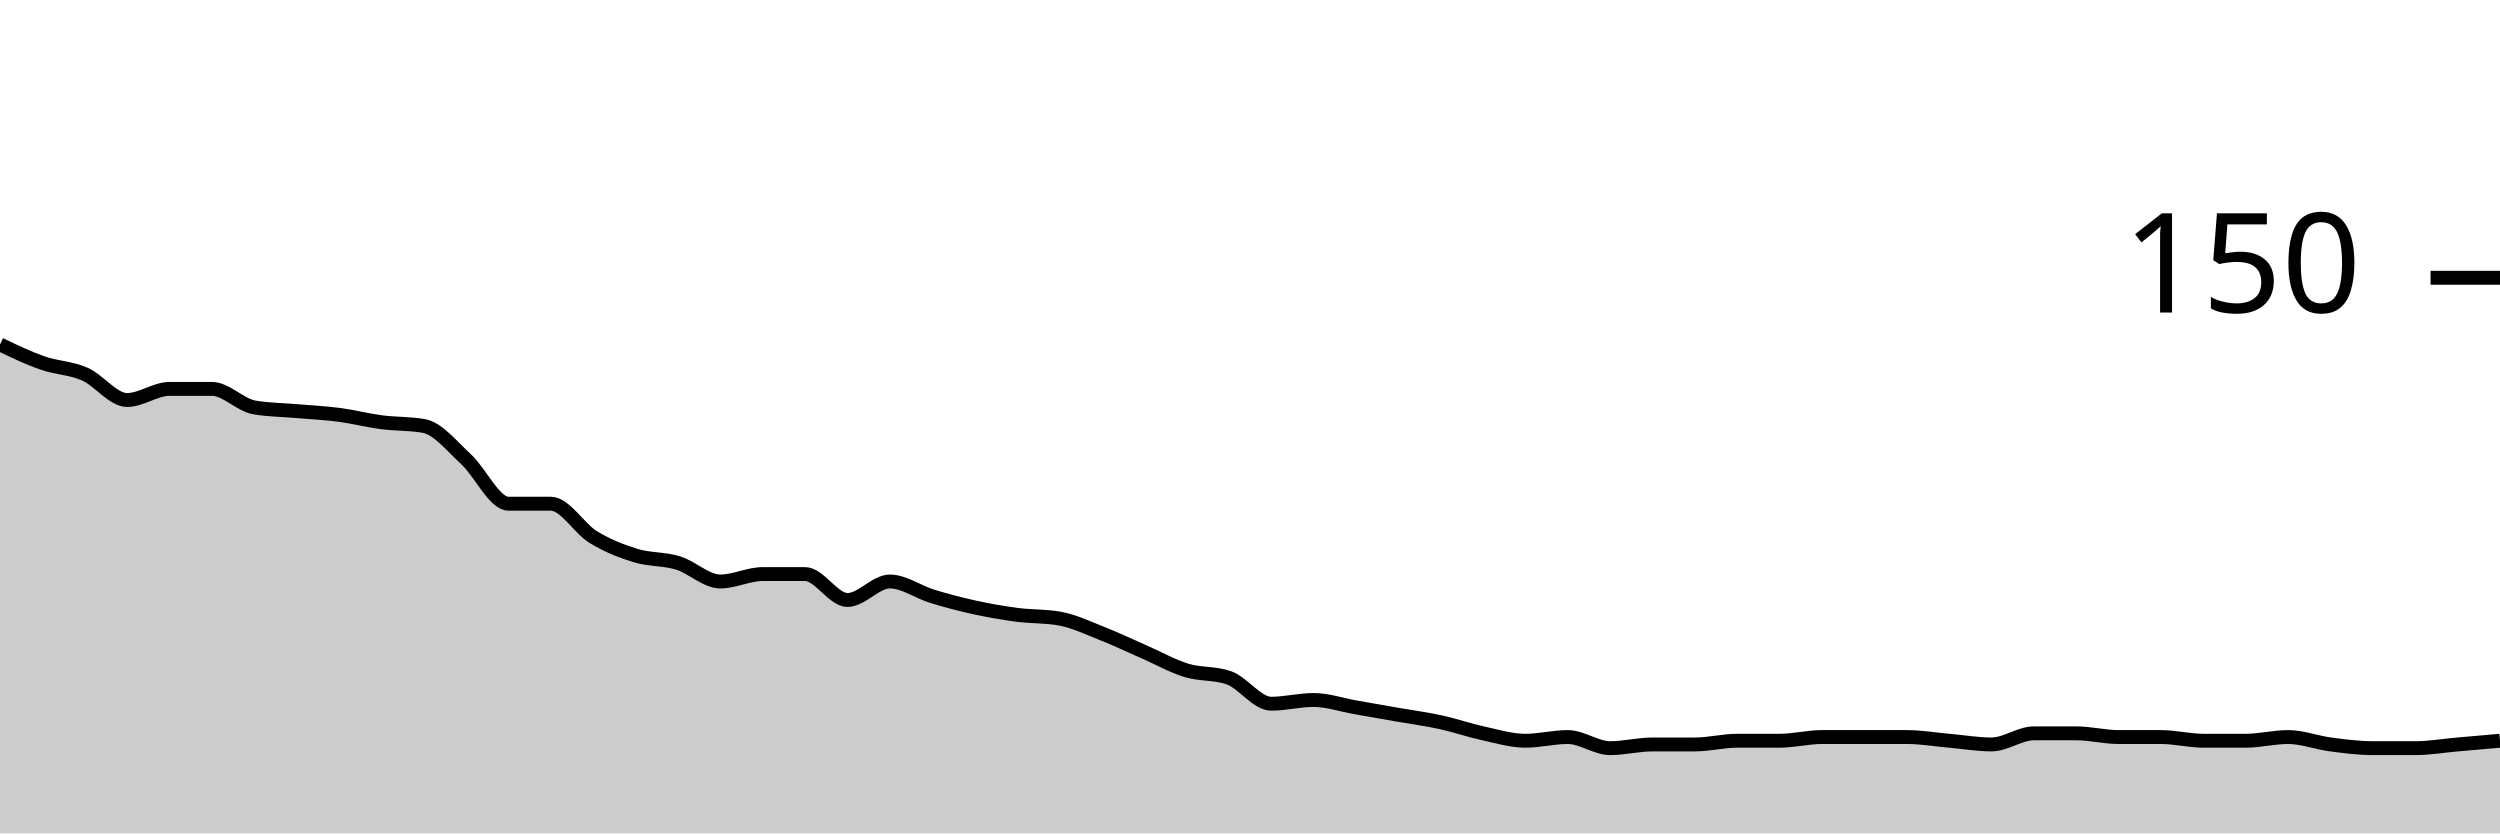
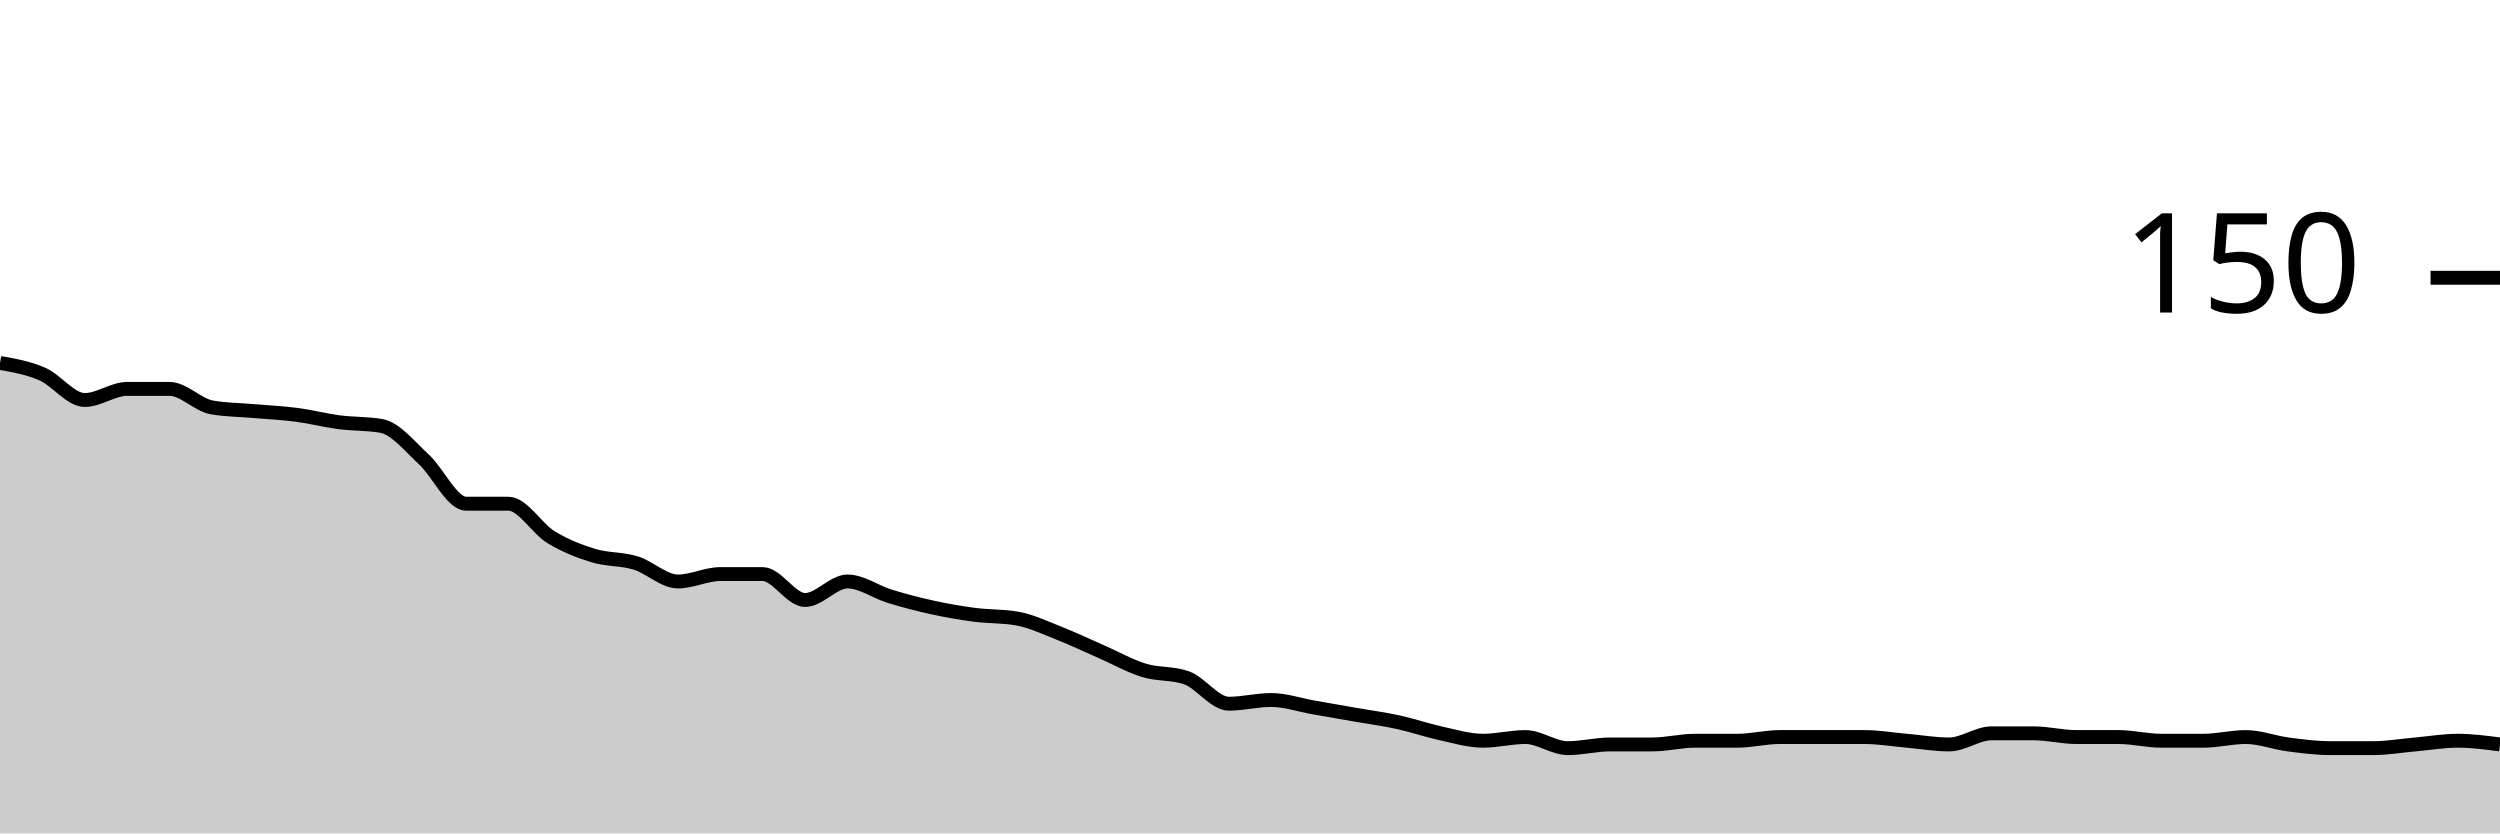
<svg xmlns="http://www.w3.org/2000/svg" viewBox="0 0 180 60">
  <g transform="translate(0,20)">
-     <path class="area" fill="rgba(0, 0, 0, 0.2)" d="M0,4.8C1.017,5.289,2.034,5.778,3.051,6.133C4.068,6.489,5.085,6.489,6.102,6.933C7.119,7.378,8.136,8.8,9.153,8.8C10.169,8.8,11.186,8,12.203,8C13.22,8,14.237,8,15.254,8C16.271,8,17.288,9.156,18.305,9.333C19.322,9.511,20.339,9.511,21.356,9.6C22.373,9.689,23.39,9.733,24.407,9.867C25.424,10,26.441,10.267,27.458,10.4C28.475,10.533,29.492,10.489,30.508,10.667C31.525,10.844,32.542,12.133,33.559,13.067C34.576,14,35.593,16.267,36.61,16.267C37.627,16.267,38.644,16.267,39.661,16.267C40.678,16.267,41.695,18.044,42.712,18.667C43.729,19.289,44.746,19.689,45.763,20C46.78,20.311,47.797,20.222,48.814,20.533C49.831,20.844,50.847,21.867,51.864,21.867C52.881,21.867,53.898,21.333,54.915,21.333C55.932,21.333,56.949,21.333,57.966,21.333C58.983,21.333,60,23.2,61.017,23.2C62.034,23.2,63.051,21.867,64.068,21.867C65.085,21.867,66.102,22.622,67.119,22.933C68.136,23.244,69.153,23.511,70.169,23.733C71.186,23.956,72.203,24.133,73.22,24.267C74.237,24.4,75.254,24.356,76.271,24.533C77.288,24.711,78.305,25.2,79.322,25.6C80.339,26,81.356,26.489,82.373,26.933C83.39,27.378,84.407,27.956,85.424,28.267C86.441,28.578,87.458,28.444,88.475,28.8C89.492,29.156,90.508,30.667,91.525,30.667C92.542,30.667,93.559,30.4,94.576,30.4C95.593,30.4,96.61,30.756,97.627,30.933C98.644,31.111,99.661,31.289,100.678,31.467C101.695,31.644,102.712,31.778,103.729,32C104.746,32.222,105.763,32.578,106.78,32.8C107.797,33.022,108.814,33.333,109.831,33.333C110.847,33.333,111.864,33.067,112.881,33.067C113.898,33.067,114.915,33.867,115.932,33.867C116.949,33.867,117.966,33.6,118.983,33.6C120,33.6,121.017,33.6,122.034,33.6C123.051,33.6,124.068,33.333,125.085,33.333C126.102,33.333,127.119,33.333,128.136,33.333C129.153,33.333,130.169,33.067,131.186,33.067C132.203,33.067,133.22,33.067,134.237,33.067C135.254,33.067,136.271,33.067,137.288,33.067C138.305,33.067,139.322,33.244,140.339,33.333C141.356,33.422,142.373,33.6,143.39,33.6C144.407,33.6,145.424,32.8,146.441,32.8C147.458,32.8,148.475,32.8,149.492,32.8C150.508,32.8,151.525,33.067,152.542,33.067C153.559,33.067,154.576,33.067,155.593,33.067C156.61,33.067,157.627,33.333,158.644,33.333C159.661,33.333,160.678,33.333,161.695,33.333C162.712,33.333,163.729,33.067,164.746,33.067C165.763,33.067,166.78,33.467,167.797,33.6C168.814,33.733,169.831,33.867,170.847,33.867C171.864,33.867,172.881,33.867,173.898,33.867C174.915,33.867,175.932,33.689,176.949,33.6C177.966,33.511,178.983,33.422,180,33.333L180,40C178.983,40,177.966,40,176.949,40C175.932,40,174.915,40,173.898,40C172.881,40,171.864,40,170.847,40C169.831,40,168.814,40,167.797,40C166.78,40,165.763,40,164.746,40C163.729,40,162.712,40,161.695,40C160.678,40,159.661,40,158.644,40C157.627,40,156.61,40,155.593,40C154.576,40,153.559,40,152.542,40C151.525,40,150.508,40,149.492,40C148.475,40,147.458,40,146.441,40C145.424,40,144.407,40,143.39,40C142.373,40,141.356,40,140.339,40C139.322,40,138.305,40,137.288,40C136.271,40,135.254,40,134.237,40C133.22,40,132.203,40,131.186,40C130.169,40,129.153,40,128.136,40C127.119,40,126.102,40,125.085,40C124.068,40,123.051,40,122.034,40C121.017,40,120,40,118.983,40C117.966,40,116.949,40,115.932,40C114.915,40,113.898,40,112.881,40C111.864,40,110.847,40,109.831,40C108.814,40,107.797,40,106.78,40C105.763,40,104.746,40,103.729,40C102.712,40,101.695,40,100.678,40C99.661,40,98.644,40,97.627,40C96.61,40,95.593,40,94.576,40C93.559,40,92.542,40,91.525,40C90.508,40,89.492,40,88.475,40C87.458,40,86.441,40,85.424,40C84.407,40,83.39,40,82.373,40C81.356,40,80.339,40,79.322,40C78.305,40,77.288,40,76.271,40C75.254,40,74.237,40,73.22,40C72.203,40,71.186,40,70.169,40C69.153,40,68.136,40,67.119,40C66.102,40,65.085,40,64.068,40C63.051,40,62.034,40,61.017,40C60,40,58.983,40,57.966,40C56.949,40,55.932,40,54.915,40C53.898,40,52.881,40,51.864,40C50.847,40,49.831,40,48.814,40C47.797,40,46.78,40,45.763,40C44.746,40,43.729,40,42.712,40C41.695,40,40.678,40,39.661,40C38.644,40,37.627,40,36.61,40C35.593,40,34.576,40,33.559,40C32.542,40,31.525,40,30.508,40C29.492,40,28.475,40,27.458,40C26.441,40,25.424,40,24.407,40C23.39,40,22.373,40,21.356,40C20.339,40,19.322,40,18.305,40C17.288,40,16.271,40,15.254,40C14.237,40,13.22,40,12.203,40C11.186,40,10.169,40,9.153,40C8.136,40,7.119,40,6.102,40C5.085,40,4.068,40,3.051,40C2.034,40,1.017,40,0,40Z" />
-     <path class="line" stroke="black" fill="none" d="M0,4.8C1.017,5.289,2.034,5.778,3.051,6.133C4.068,6.489,5.085,6.489,6.102,6.933C7.119,7.378,8.136,8.8,9.153,8.8C10.169,8.8,11.186,8,12.203,8C13.22,8,14.237,8,15.254,8C16.271,8,17.288,9.156,18.305,9.333C19.322,9.511,20.339,9.511,21.356,9.6C22.373,9.689,23.39,9.733,24.407,9.867C25.424,10,26.441,10.267,27.458,10.4C28.475,10.533,29.492,10.489,30.508,10.667C31.525,10.844,32.542,12.133,33.559,13.067C34.576,14,35.593,16.267,36.61,16.267C37.627,16.267,38.644,16.267,39.661,16.267C40.678,16.267,41.695,18.044,42.712,18.667C43.729,19.289,44.746,19.689,45.763,20C46.78,20.311,47.797,20.222,48.814,20.533C49.831,20.844,50.847,21.867,51.864,21.867C52.881,21.867,53.898,21.333,54.915,21.333C55.932,21.333,56.949,21.333,57.966,21.333C58.983,21.333,60,23.2,61.017,23.2C62.034,23.2,63.051,21.867,64.068,21.867C65.085,21.867,66.102,22.622,67.119,22.933C68.136,23.244,69.153,23.511,70.169,23.733C71.186,23.956,72.203,24.133,73.22,24.267C74.237,24.4,75.254,24.356,76.271,24.533C77.288,24.711,78.305,25.2,79.322,25.6C80.339,26,81.356,26.489,82.373,26.933C83.39,27.378,84.407,27.956,85.424,28.267C86.441,28.578,87.458,28.444,88.475,28.8C89.492,29.156,90.508,30.667,91.525,30.667C92.542,30.667,93.559,30.4,94.576,30.4C95.593,30.4,96.61,30.756,97.627,30.933C98.644,31.111,99.661,31.289,100.678,31.467C101.695,31.644,102.712,31.778,103.729,32C104.746,32.222,105.763,32.578,106.78,32.8C107.797,33.022,108.814,33.333,109.831,33.333C110.847,33.333,111.864,33.067,112.881,33.067C113.898,33.067,114.915,33.867,115.932,33.867C116.949,33.867,117.966,33.6,118.983,33.6C120,33.6,121.017,33.6,122.034,33.6C123.051,33.6,124.068,33.333,125.085,33.333C126.102,33.333,127.119,33.333,128.136,33.333C129.153,33.333,130.169,33.067,131.186,33.067C132.203,33.067,133.22,33.067,134.237,33.067C135.254,33.067,136.271,33.067,137.288,33.067C138.305,33.067,139.322,33.244,140.339,33.333C141.356,33.422,142.373,33.6,143.39,33.6C144.407,33.6,145.424,32.8,146.441,32.8C147.458,32.8,148.475,32.8,149.492,32.8C150.508,32.8,151.525,33.067,152.542,33.067C153.559,33.067,154.576,33.067,155.593,33.067C156.61,33.067,157.627,33.333,158.644,33.333C159.661,33.333,160.678,33.333,161.695,33.333C162.712,33.333,163.729,33.067,164.746,33.067C165.763,33.067,166.78,33.467,167.797,33.6C168.814,33.733,169.831,33.867,170.847,33.867C171.864,33.867,172.881,33.867,173.898,33.867C174.915,33.867,175.932,33.689,176.949,33.6C177.966,33.511,178.983,33.422,180,33.333" />
+     <path class="area" fill="rgba(0, 0, 0, 0.2)" d="M0,6.133C1.017,6.311,2.034,6.489,3.051,6.933C4.068,7.378,5.085,8.8,6.102,8.8C7.119,8.8,8.136,8,9.153,8C10.169,8,11.186,8,12.203,8C13.22,8,14.237,9.156,15.254,9.333C16.271,9.511,17.288,9.511,18.305,9.6C19.322,9.689,20.339,9.733,21.356,9.867C22.373,10,23.39,10.267,24.407,10.4C25.424,10.533,26.441,10.489,27.458,10.667C28.475,10.844,29.492,12.133,30.508,13.067C31.525,14,32.542,16.267,33.559,16.267C34.576,16.267,35.593,16.267,36.61,16.267C37.627,16.267,38.644,18.044,39.661,18.667C40.678,19.289,41.695,19.689,42.712,20C43.729,20.311,44.746,20.222,45.763,20.533C46.78,20.844,47.797,21.867,48.814,21.867C49.831,21.867,50.847,21.333,51.864,21.333C52.881,21.333,53.898,21.333,54.915,21.333C55.932,21.333,56.949,23.2,57.966,23.2C58.983,23.2,60,21.867,61.017,21.867C62.034,21.867,63.051,22.622,64.068,22.933C65.085,23.244,66.102,23.511,67.119,23.733C68.136,23.956,69.153,24.133,70.169,24.267C71.186,24.4,72.203,24.356,73.22,24.533C74.237,24.711,75.254,25.2,76.271,25.6C77.288,26,78.305,26.489,79.322,26.933C80.339,27.378,81.356,27.956,82.373,28.267C83.39,28.578,84.407,28.444,85.424,28.8C86.441,29.156,87.458,30.667,88.475,30.667C89.492,30.667,90.508,30.4,91.525,30.4C92.542,30.4,93.559,30.756,94.576,30.933C95.593,31.111,96.61,31.289,97.627,31.467C98.644,31.644,99.661,31.778,100.678,32C101.695,32.222,102.712,32.578,103.729,32.8C104.746,33.022,105.763,33.333,106.78,33.333C107.797,33.333,108.814,33.067,109.831,33.067C110.847,33.067,111.864,33.867,112.881,33.867C113.898,33.867,114.915,33.6,115.932,33.6C116.949,33.6,117.966,33.6,118.983,33.6C120,33.6,121.017,33.333,122.034,33.333C123.051,33.333,124.068,33.333,125.085,33.333C126.102,33.333,127.119,33.067,128.136,33.067C129.153,33.067,130.169,33.067,131.186,33.067C132.203,33.067,133.22,33.067,134.237,33.067C135.254,33.067,136.271,33.244,137.288,33.333C138.305,33.422,139.322,33.6,140.339,33.6C141.356,33.6,142.373,32.8,143.39,32.8C144.407,32.8,145.424,32.8,146.441,32.8C147.458,32.8,148.475,33.067,149.492,33.067C150.508,33.067,151.525,33.067,152.542,33.067C153.559,33.067,154.576,33.333,155.593,33.333C156.61,33.333,157.627,33.333,158.644,33.333C159.661,33.333,160.678,33.067,161.695,33.067C162.712,33.067,163.729,33.467,164.746,33.6C165.763,33.733,166.78,33.867,167.797,33.867C168.814,33.867,169.831,33.867,170.847,33.867C171.864,33.867,172.881,33.689,173.898,33.6C174.915,33.511,175.932,33.333,176.949,33.333C177.966,33.333,178.983,33.467,180,33.6L180,40C178.983,40,177.966,40,176.949,40C175.932,40,174.915,40,173.898,40C172.881,40,171.864,40,170.847,40C169.831,40,168.814,40,167.797,40C166.78,40,165.763,40,164.746,40C163.729,40,162.712,40,161.695,40C160.678,40,159.661,40,158.644,40C157.627,40,156.61,40,155.593,40C154.576,40,153.559,40,152.542,40C151.525,40,150.508,40,149.492,40C148.475,40,147.458,40,146.441,40C145.424,40,144.407,40,143.39,40C142.373,40,141.356,40,140.339,40C139.322,40,138.305,40,137.288,40C136.271,40,135.254,40,134.237,40C133.22,40,132.203,40,131.186,40C130.169,40,129.153,40,128.136,40C127.119,40,126.102,40,125.085,40C124.068,40,123.051,40,122.034,40C121.017,40,120,40,118.983,40C117.966,40,116.949,40,115.932,40C114.915,40,113.898,40,112.881,40C111.864,40,110.847,40,109.831,40C108.814,40,107.797,40,106.78,40C105.763,40,104.746,40,103.729,40C102.712,40,101.695,40,100.678,40C99.661,40,98.644,40,97.627,40C96.61,40,95.593,40,94.576,40C93.559,40,92.542,40,91.525,40C90.508,40,89.492,40,88.475,40C87.458,40,86.441,40,85.424,40C84.407,40,83.39,40,82.373,40C81.356,40,80.339,40,79.322,40C78.305,40,77.288,40,76.271,40C75.254,40,74.237,40,73.22,40C72.203,40,71.186,40,70.169,40C69.153,40,68.136,40,67.119,40C66.102,40,65.085,40,64.068,40C63.051,40,62.034,40,61.017,40C60,40,58.983,40,57.966,40C56.949,40,55.932,40,54.915,40C53.898,40,52.881,40,51.864,40C50.847,40,49.831,40,48.814,40C47.797,40,46.78,40,45.763,40C44.746,40,43.729,40,42.712,40C41.695,40,40.678,40,39.661,40C38.644,40,37.627,40,36.61,40C35.593,40,34.576,40,33.559,40C32.542,40,31.525,40,30.508,40C29.492,40,28.475,40,27.458,40C26.441,40,25.424,40,24.407,40C23.39,40,22.373,40,21.356,40C20.339,40,19.322,40,18.305,40C17.288,40,16.271,40,15.254,40C14.237,40,13.22,40,12.203,40C11.186,40,10.169,40,9.153,40C8.136,40,7.119,40,6.102,40C5.085,40,4.068,40,3.051,40C2.034,40,1.017,40,0,40Z" />
+     <path class="line" stroke="black" fill="none" d="M0,6.133C1.017,6.311,2.034,6.489,3.051,6.933C4.068,7.378,5.085,8.8,6.102,8.8C7.119,8.8,8.136,8,9.153,8C10.169,8,11.186,8,12.203,8C13.22,8,14.237,9.156,15.254,9.333C16.271,9.511,17.288,9.511,18.305,9.6C19.322,9.689,20.339,9.733,21.356,9.867C22.373,10,23.39,10.267,24.407,10.4C25.424,10.533,26.441,10.489,27.458,10.667C28.475,10.844,29.492,12.133,30.508,13.067C31.525,14,32.542,16.267,33.559,16.267C34.576,16.267,35.593,16.267,36.61,16.267C37.627,16.267,38.644,18.044,39.661,18.667C40.678,19.289,41.695,19.689,42.712,20C43.729,20.311,44.746,20.222,45.763,20.533C46.78,20.844,47.797,21.867,48.814,21.867C49.831,21.867,50.847,21.333,51.864,21.333C52.881,21.333,53.898,21.333,54.915,21.333C55.932,21.333,56.949,23.2,57.966,23.2C58.983,23.2,60,21.867,61.017,21.867C62.034,21.867,63.051,22.622,64.068,22.933C65.085,23.244,66.102,23.511,67.119,23.733C68.136,23.956,69.153,24.133,70.169,24.267C71.186,24.4,72.203,24.356,73.22,24.533C74.237,24.711,75.254,25.2,76.271,25.6C77.288,26,78.305,26.489,79.322,26.933C80.339,27.378,81.356,27.956,82.373,28.267C83.39,28.578,84.407,28.444,85.424,28.8C86.441,29.156,87.458,30.667,88.475,30.667C89.492,30.667,90.508,30.4,91.525,30.4C92.542,30.4,93.559,30.756,94.576,30.933C95.593,31.111,96.61,31.289,97.627,31.467C98.644,31.644,99.661,31.778,100.678,32C101.695,32.222,102.712,32.578,103.729,32.8C104.746,33.022,105.763,33.333,106.78,33.333C107.797,33.333,108.814,33.067,109.831,33.067C110.847,33.067,111.864,33.867,112.881,33.867C113.898,33.867,114.915,33.6,115.932,33.6C116.949,33.6,117.966,33.6,118.983,33.6C120,33.6,121.017,33.333,122.034,33.333C123.051,33.333,124.068,33.333,125.085,33.333C126.102,33.333,127.119,33.067,128.136,33.067C129.153,33.067,130.169,33.067,131.186,33.067C132.203,33.067,133.22,33.067,134.237,33.067C135.254,33.067,136.271,33.244,137.288,33.333C138.305,33.422,139.322,33.6,140.339,33.6C141.356,33.6,142.373,32.8,143.39,32.8C144.407,32.8,145.424,32.8,146.441,32.8C147.458,32.8,148.475,33.067,149.492,33.067C150.508,33.067,151.525,33.067,152.542,33.067C153.559,33.067,154.576,33.333,155.593,33.333C156.61,33.333,157.627,33.333,158.644,33.333C159.661,33.333,160.678,33.067,161.695,33.067C162.712,33.067,163.729,33.467,164.746,33.6C165.763,33.733,166.78,33.867,167.797,33.867C168.814,33.867,169.831,33.867,170.847,33.867C171.864,33.867,172.881,33.689,173.898,33.6C174.915,33.511,175.932,33.333,176.949,33.333C177.966,33.333,178.983,33.467,180,33.6" />
    <path class="axis-ceiling" stroke-width="1" stroke="black" fill="none" d="M175,0L180,0" />
    <text class="axis-ceiling-label" font-family="sans-serif" text-anchor="end" font-size="10px" x="170" y="2.5">150</text>
  </g>
</svg>
